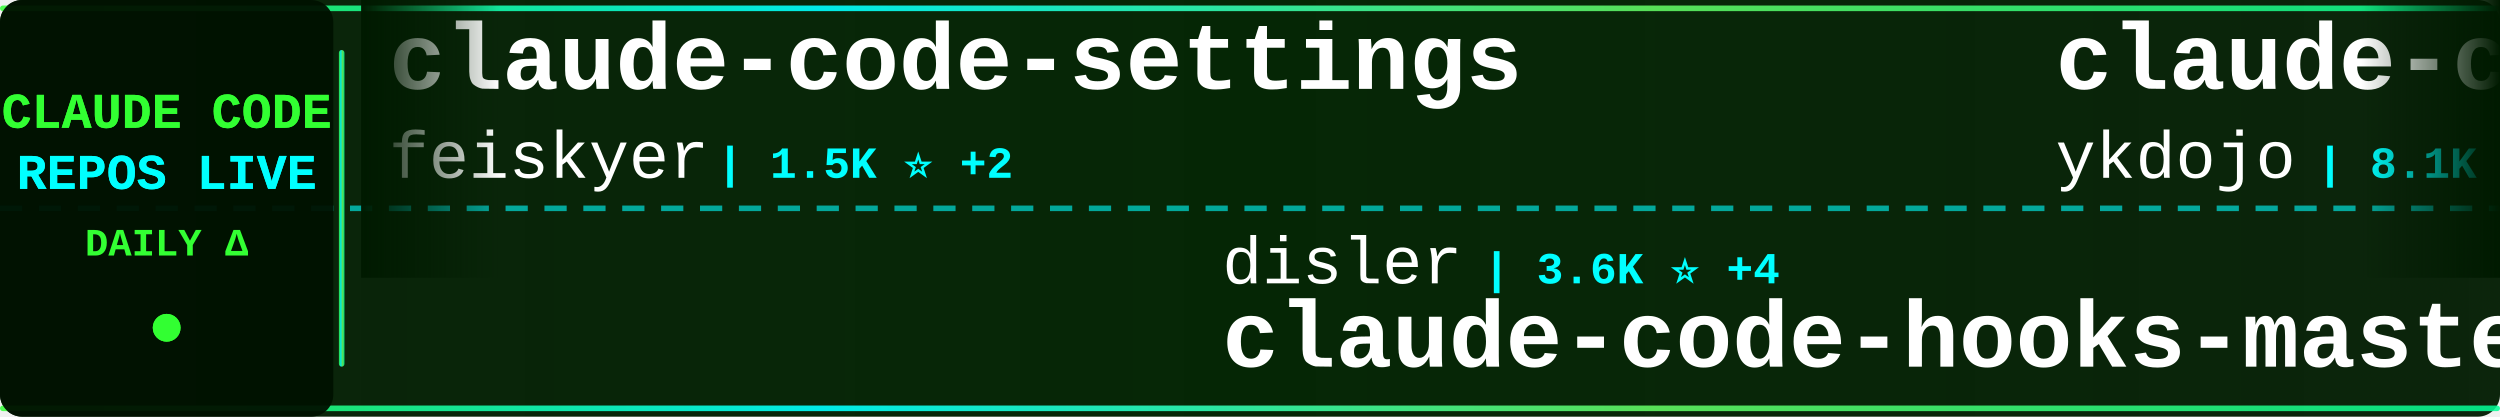
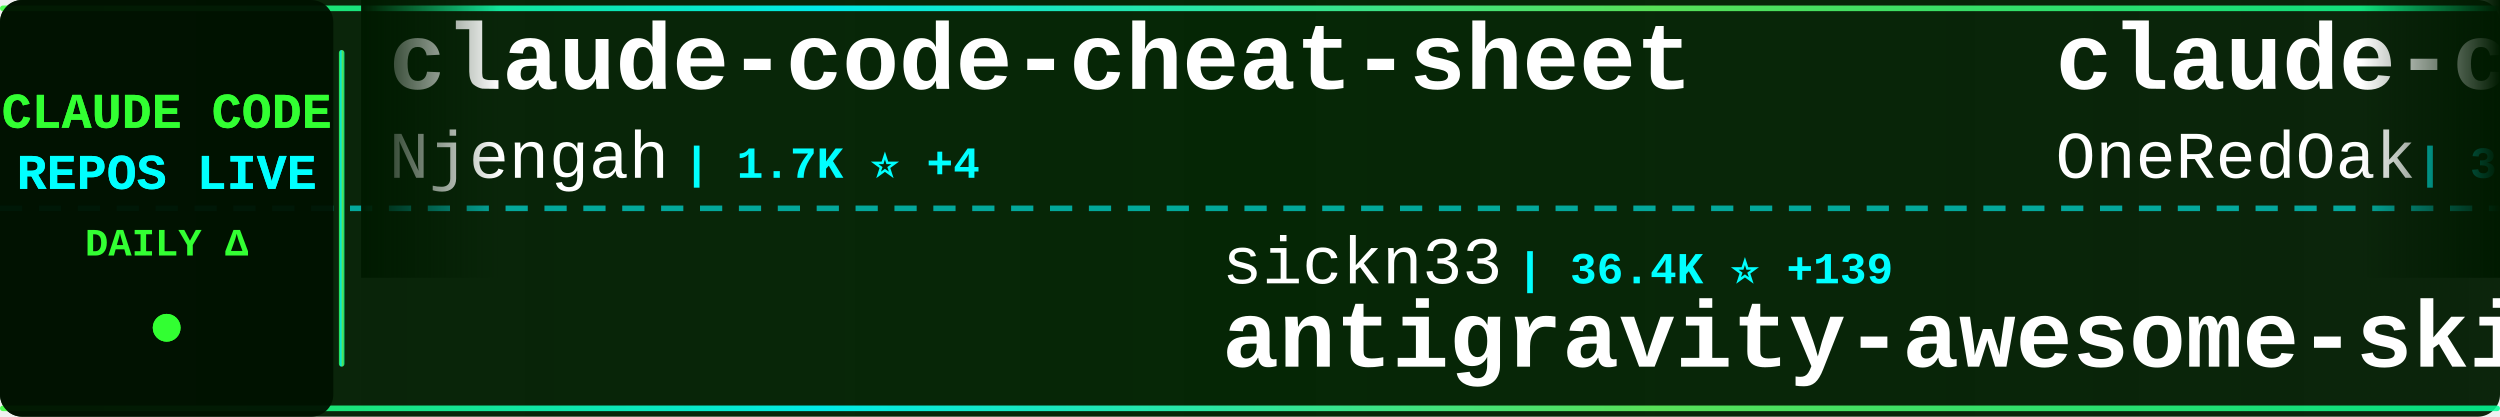
<svg xmlns="http://www.w3.org/2000/svg" width="900" height="150">
  <defs>
    <linearGradient id="tickerBg" x1="0%" y1="0%" x2="100%" y2="0%">
      <stop offset="0%" style="stop-color:#001a00;stop-opacity:0.95" />
      <stop offset="50%" style="stop-color:#002200;stop-opacity:0.98" />
      <stop offset="100%" style="stop-color:#001a00;stop-opacity:0.95" />
    </linearGradient>
    <linearGradient id="borderGrad" x1="0%" y1="0%" x2="100%" y2="0%">
      <stop offset="0%" style="stop-color:#33ff33;stop-opacity:0.85">
        <animate attributeName="stop-opacity" values="0.85;1;0.85" dur="2s" repeatCount="indefinite" />
      </stop>
      <stop offset="33%" style="stop-color:#00ffff;stop-opacity:0.9">
        <animate attributeName="stop-opacity" values="0.9;1;0.9" dur="2.2s" repeatCount="indefinite" />
      </stop>
      <stop offset="66%" style="stop-color:#66ff66;stop-opacity:0.85">
        <animate attributeName="stop-opacity" values="0.85;1;0.85" dur="1.8s" repeatCount="indefinite" />
      </stop>
      <stop offset="100%" style="stop-color:#00ff99;stop-opacity:0.85">
        <animate attributeName="stop-opacity" values="0.85;1;0.85" dur="2s" repeatCount="indefinite" />
      </stop>
    </linearGradient>
    <filter id="textGlow">
      <feGaussianBlur stdDeviation="0.1" result="coloredBlur" />
      <feMerge>
        <feMergeNode in="coloredBlur" />
        <feMergeNode in="SourceGraphic" />
      </feMerge>
    </filter>
    <filter id="metricGlow">
      <feGaussianBlur stdDeviation="0.2" result="coloredBlur" />
      <feMerge>
        <feMergeNode in="coloredBlur" />
        <feMergeNode in="SourceGraphic" />
      </feMerge>
    </filter>
    <linearGradient id="leftFade" x1="0%" y1="0%" x2="100%" y2="0%">
      <stop offset="0%" style="stop-color:#001a00;stop-opacity:1" />
      <stop offset="100%" style="stop-color:#001a00;stop-opacity:0" />
    </linearGradient>
    <linearGradient id="rightFade" x1="0%" y1="0%" x2="100%" y2="0%">
      <stop offset="0%" style="stop-color:#001a00;stop-opacity:0" />
      <stop offset="100%" style="stop-color:#001a00;stop-opacity:1" />
    </linearGradient>
  </defs>
  <rect width="900" height="150" fill="url(#tickerBg)" rx="8" />
  <rect x="0" y="2" width="900" height="2" fill="url(#borderGrad)" rx="1" />
  <rect x="0" y="146" width="900" height="2" fill="url(#borderGrad)" rx="1" />
  <line x1="0" y1="75" x2="900" y2="75" stroke="#00ffff" stroke-width="2" stroke-dasharray="8 6" opacity="0.6" />
  <rect x="0" y="0" width="120" height="150" fill="#001100" opacity="0.95" rx="8" />
  <text x="60" y="46" font-family="'Courier New', monospace" font-size="18" font-weight="bold" fill="#33ff33" text-anchor="middle" filter="url(#textGlow)">
    CLAUDE CODE
  </text>
  <text x="60" y="68" font-family="'Courier New', monospace" font-size="18" font-weight="bold" fill="#00ffff" text-anchor="middle" filter="url(#textGlow)">
    REPOS LIVE
  </text>
  <text x="60" y="92" font-family="'Courier New', monospace" font-size="14" font-weight="bold" fill="#33ff33" text-anchor="middle">
    DAILY Δ
  </text>
  <circle cx="60" cy="118" r="5" fill="#33ff33" filter="url(#metricGlow)">
    <animate attributeName="r" values="4;6;4" dur="1.5s" repeatCount="indefinite" />
    <animate attributeName="opacity" values="0.6;1;0.6" dur="1.5s" repeatCount="indefinite" />
  </circle>
  <rect x="122" y="18" width="2" height="114" fill="url(#borderGrad)" rx="1" />
  <clipPath id="tickerClip">
    <rect x="130" y="0" width="770" height="150" />
  </clipPath>
  <g clip-path="url(#tickerClip)">
    <g id="tickerItems">
      <animateTransform attributeName="transform" attributeType="XML" type="translate" from="0 0" to="-3000 0" dur="54s" repeatCount="indefinite" />
      <g transform="translate(0, 0)">
-         <text x="140" y="32" font-family="'Courier New', monospace" font-size="34" font-weight="bold" fill="#ffffff">claude-code-settings</text>
-         <text x="140" y="64" font-family="'Courier New', monospace" font-size="24" font-weight="normal" fill="#ffffff" opacity="1.0">feiskyer</text>
-         <text x="258" y="64" font-family="'Courier New', monospace" font-size="16" font-weight="bold" fill="#00ffff"> | 1.5K ⭐ +2</text>
+         <text x="140" y="32" font-family="'Courier New', monospace" font-size="34" font-weight="bold" fill="#ffffff">claude-code-cheat-sheet</text>
+         <text x="140" y="64" font-family="'Courier New', monospace" font-size="24" font-weight="normal" fill="#ffffff" opacity="1.0">Njengah</text>
+         <text x="246" y="64" font-family="'Courier New', monospace" font-size="16" font-weight="bold" fill="#00ffff"> | 1.7K ⭐ +4</text>
      </g>
      <g transform="translate(300, 0)">
-         <text x="140" y="102" font-family="'Courier New', monospace" font-size="24" font-weight="normal" fill="#ffffff" opacity="1.0">disler</text>
-         <text x="234" y="102" font-family="'Courier New', monospace" font-size="16" font-weight="bold" fill="#00ffff"> | 3.6K ⭐ +4</text>
-         <text x="140" y="132" font-family="'Courier New', monospace" font-size="34" font-weight="bold" fill="#ffffff">claude-code-hooks-master...</text>
+         <text x="140" y="102" font-family="'Courier New', monospace" font-size="24" font-weight="normal" fill="#ffffff" opacity="1.0">sickn33</text>
+         <text x="246" y="102" font-family="'Courier New', monospace" font-size="16" font-weight="bold" fill="#00ffff"> | 36.4K ⭐ +139</text>
+         <text x="140" y="132" font-family="'Courier New', monospace" font-size="34" font-weight="bold" fill="#ffffff">antigravity-awesome-skil...</text>
      </g>
      <g transform="translate(600, 0)">
-         <text x="140" y="32" font-family="'Courier New', monospace" font-size="34" font-weight="bold" fill="#ffffff">claude-code-tips</text>
-         <text x="140" y="64" font-family="'Courier New', monospace" font-size="24" font-weight="normal" fill="#ffffff" opacity="1.0">ykdojo</text>
-         <text x="234" y="64" font-family="'Courier New', monospace" font-size="16" font-weight="bold" fill="#00ffff"> | 8.1K ⭐ +18</text>
+         <text x="140" y="32" font-family="'Courier New', monospace" font-size="34" font-weight="bold" fill="#ffffff">claude-code-workflows</text>
+         <text x="140" y="64" font-family="'Courier New', monospace" font-size="24" font-weight="normal" fill="#ffffff" opacity="1.0">OneRedOak</text>
+         <text x="270" y="64" font-family="'Courier New', monospace" font-size="16" font-weight="bold" fill="#00ffff"> | 3.8K ⭐</text>
      </g>
      <g transform="translate(900, 0)">
-         <text x="140" y="102" font-family="'Courier New', monospace" font-size="24" font-weight="normal" fill="#ffffff" opacity="1.0">musistudio</text>
-         <text x="282" y="102" font-family="'Courier New', monospace" font-size="16" font-weight="bold" fill="#00ffff"> | 33.5K ⭐ +41</text>
-         <text x="140" y="132" font-family="'Courier New', monospace" font-size="34" font-weight="bold" fill="#ffffff">claude-code-router</text>
+         <text x="140" y="102" font-family="'Courier New', monospace" font-size="24" font-weight="normal" fill="#ffffff" opacity="1.0">Cranot</text>
+         <text x="234" y="102" font-family="'Courier New', monospace" font-size="16" font-weight="bold" fill="#00ffff"> | 2.6K ⭐ +3</text>
+         <text x="140" y="132" font-family="'Courier New', monospace" font-size="34" font-weight="bold" fill="#ffffff">claude-code-guide</text>
      </g>
      <g transform="translate(1200, 0)">
-         <text x="140" y="32" font-family="'Courier New', monospace" font-size="34" font-weight="bold" fill="#ffffff">nanoclaw</text>
-         <text x="140" y="64" font-family="'Courier New', monospace" font-size="24" font-weight="normal" fill="#ffffff" opacity="1.0">qwibitai</text>
-         <text x="258" y="64" font-family="'Courier New', monospace" font-size="16" font-weight="bold" fill="#00ffff"> | 28.6K ⭐ +44</text>
+         <text x="140" y="32" font-family="'Courier New', monospace" font-size="34" font-weight="bold" fill="#ffffff">collection-claude-code-s...</text>
+         <text x="140" y="64" font-family="'Courier New', monospace" font-size="24" font-weight="normal" fill="#ffffff" opacity="1.0">chauncygu</text>
+         <text x="270" y="64" font-family="'Courier New', monospace" font-size="16" font-weight="bold" fill="#00ffff"> | 2.4K ⭐ +8</text>
      </g>
      <g transform="translate(1500, 0)">
-         <text x="140" y="102" font-family="'Courier New', monospace" font-size="24" font-weight="normal" fill="#ffffff" opacity="1.0">AICoderTudou</text>
-         <text x="306" y="102" font-family="'Courier New', monospace" font-size="16" font-weight="bold" fill="#00ffff"> | 497 ⭐</text>
-         <text x="140" y="132" font-family="'Courier New', monospace" font-size="34" font-weight="bold" fill="#ffffff">claude-code-tudou</text>
+         <text x="140" y="102" font-family="'Courier New', monospace" font-size="24" font-weight="normal" fill="#ffffff" opacity="1.0">liuup</text>
+         <text x="222" y="102" font-family="'Courier New', monospace" font-size="16" font-weight="bold" fill="#00ffff"> | 2.2K ⭐ +15</text>
+         <text x="140" y="132" font-family="'Courier New', monospace" font-size="34" font-weight="bold" fill="#ffffff">claude-code-analysis</text>
      </g>
      <g transform="translate(1800, 0)">
-         <text x="140" y="32" font-family="'Courier New', monospace" font-size="34" font-weight="bold" fill="#ffffff">claude-code-sourcemap</text>
-         <text x="140" y="64" font-family="'Courier New', monospace" font-size="24" font-weight="normal" fill="#ffffff" opacity="1.0">Hyper66666</text>
-         <text x="282" y="64" font-family="'Courier New', monospace" font-size="16" font-weight="bold" fill="#00ffff"> | 213 ⭐</text>
+         <text x="140" y="32" font-family="'Courier New', monospace" font-size="34" font-weight="bold" fill="#ffffff">oh-my-claudecode</text>
+         <text x="140" y="64" font-family="'Courier New', monospace" font-size="24" font-weight="normal" fill="#ffffff" opacity="1.0">Yeachan-Heo</text>
+         <text x="294" y="64" font-family="'Courier New', monospace" font-size="16" font-weight="bold" fill="#00ffff"> | 32.6K ⭐ +95</text>
      </g>
      <g transform="translate(2100, 0)">
-         <text x="140" y="102" font-family="'Courier New', monospace" font-size="24" font-weight="normal" fill="#ffffff" opacity="1.0">ponponon</text>
-         <text x="258" y="102" font-family="'Courier New', monospace" font-size="16" font-weight="bold" fill="#00ffff"> | 2.2K ⭐ +4</text>
-         <text x="140" y="132" font-family="'Courier New', monospace" font-size="34" font-weight="bold" fill="#ffffff">claude_code_src</text>
+         <text x="140" y="102" font-family="'Courier New', monospace" font-size="24" font-weight="normal" fill="#ffffff" opacity="1.0">ding113</text>
+         <text x="246" y="102" font-family="'Courier New', monospace" font-size="16" font-weight="bold" fill="#00ffff"> | 2.7K ⭐ +5</text>
+         <text x="140" y="132" font-family="'Courier New', monospace" font-size="34" font-weight="bold" fill="#ffffff">claude-code-hub</text>
      </g>
      <g transform="translate(2400, 0)">
-         <text x="140" y="32" font-family="'Courier New', monospace" font-size="34" font-weight="bold" fill="#ffffff">awesome-claude-code-suba...</text>
-         <text x="140" y="64" font-family="'Courier New', monospace" font-size="24" font-weight="normal" fill="#ffffff" opacity="1.0">VoltAgent</text>
-         <text x="270" y="64" font-family="'Courier New', monospace" font-size="16" font-weight="bold" fill="#00ffff"> | 19.1K ⭐ +82</text>
+         <text x="140" y="32" font-family="'Courier New', monospace" font-size="34" font-weight="bold" fill="#ffffff">free-claude-code</text>
+         <text x="140" y="64" font-family="'Courier New', monospace" font-size="24" font-weight="normal" fill="#ffffff" opacity="1.0">Alishahryar1</text>
+         <text x="306" y="64" font-family="'Courier New', monospace" font-size="16" font-weight="bold" fill="#00ffff"> | 21.6K ⭐ +391</text>
      </g>
      <g transform="translate(2700, 0)">
-         <text x="140" y="102" font-family="'Courier New', monospace" font-size="24" font-weight="normal" fill="#ffffff" opacity="1.0">anthropics</text>
-         <text x="282" y="102" font-family="'Courier New', monospace" font-size="16" font-weight="bold" fill="#00ffff"> | 128.5K ⭐ +452</text>
-         <text x="140" y="132" font-family="'Courier New', monospace" font-size="34" font-weight="bold" fill="#ffffff">skills</text>
+         <text x="140" y="102" font-family="'Courier New', monospace" font-size="24" font-weight="normal" fill="#ffffff" opacity="1.0">pengchengneo</text>
+         <text x="306" y="102" font-family="'Courier New', monospace" font-size="16" font-weight="bold" fill="#00ffff"> | 1.3K ⭐ +3</text>
+         <text x="140" y="132" font-family="'Courier New', monospace" font-size="34" font-weight="bold" fill="#ffffff">Claude-Code</text>
      </g>
      <g transform="translate(3000, 0)">
-         <text x="140" y="32" font-family="'Courier New', monospace" font-size="34" font-weight="bold" fill="#ffffff">claude-code-settings</text>
-         <text x="140" y="64" font-family="'Courier New', monospace" font-size="24" font-weight="normal" fill="#ffffff" opacity="1.0">feiskyer</text>
-         <text x="258" y="64" font-family="'Courier New', monospace" font-size="16" font-weight="bold" fill="#00ffff"> | 1.5K ⭐ +2</text>
+         <text x="140" y="32" font-family="'Courier New', monospace" font-size="34" font-weight="bold" fill="#ffffff">claude-code-cheat-sheet</text>
+         <text x="140" y="64" font-family="'Courier New', monospace" font-size="24" font-weight="normal" fill="#ffffff" opacity="1.0">Njengah</text>
+         <text x="246" y="64" font-family="'Courier New', monospace" font-size="16" font-weight="bold" fill="#00ffff"> | 1.7K ⭐ +4</text>
      </g>
      <g transform="translate(3300, 0)">
-         <text x="140" y="102" font-family="'Courier New', monospace" font-size="24" font-weight="normal" fill="#ffffff" opacity="1.0">disler</text>
-         <text x="234" y="102" font-family="'Courier New', monospace" font-size="16" font-weight="bold" fill="#00ffff"> | 3.6K ⭐ +4</text>
-         <text x="140" y="132" font-family="'Courier New', monospace" font-size="34" font-weight="bold" fill="#ffffff">claude-code-hooks-master...</text>
+         <text x="140" y="102" font-family="'Courier New', monospace" font-size="24" font-weight="normal" fill="#ffffff" opacity="1.0">sickn33</text>
+         <text x="246" y="102" font-family="'Courier New', monospace" font-size="16" font-weight="bold" fill="#00ffff"> | 36.4K ⭐ +139</text>
+         <text x="140" y="132" font-family="'Courier New', monospace" font-size="34" font-weight="bold" fill="#ffffff">antigravity-awesome-skil...</text>
      </g>
      <g transform="translate(3600, 0)">
-         <text x="140" y="32" font-family="'Courier New', monospace" font-size="34" font-weight="bold" fill="#ffffff">claude-code-tips</text>
-         <text x="140" y="64" font-family="'Courier New', monospace" font-size="24" font-weight="normal" fill="#ffffff" opacity="1.0">ykdojo</text>
-         <text x="234" y="64" font-family="'Courier New', monospace" font-size="16" font-weight="bold" fill="#00ffff"> | 8.1K ⭐ +18</text>
+         <text x="140" y="32" font-family="'Courier New', monospace" font-size="34" font-weight="bold" fill="#ffffff">claude-code-workflows</text>
+         <text x="140" y="64" font-family="'Courier New', monospace" font-size="24" font-weight="normal" fill="#ffffff" opacity="1.0">OneRedOak</text>
+         <text x="270" y="64" font-family="'Courier New', monospace" font-size="16" font-weight="bold" fill="#00ffff"> | 3.8K ⭐</text>
      </g>
      <g transform="translate(3900, 0)">
-         <text x="140" y="102" font-family="'Courier New', monospace" font-size="24" font-weight="normal" fill="#ffffff" opacity="1.0">musistudio</text>
-         <text x="282" y="102" font-family="'Courier New', monospace" font-size="16" font-weight="bold" fill="#00ffff"> | 33.5K ⭐ +41</text>
-         <text x="140" y="132" font-family="'Courier New', monospace" font-size="34" font-weight="bold" fill="#ffffff">claude-code-router</text>
+         <text x="140" y="102" font-family="'Courier New', monospace" font-size="24" font-weight="normal" fill="#ffffff" opacity="1.0">Cranot</text>
+         <text x="234" y="102" font-family="'Courier New', monospace" font-size="16" font-weight="bold" fill="#00ffff"> | 2.6K ⭐ +3</text>
+         <text x="140" y="132" font-family="'Courier New', monospace" font-size="34" font-weight="bold" fill="#ffffff">claude-code-guide</text>
      </g>
    </g>
  </g>
  <rect x="130" y="0" width="50" height="100" fill="url(#leftFade)" />
  <rect x="850" y="0" width="50" height="100" fill="url(#rightFade)" />
</svg>
